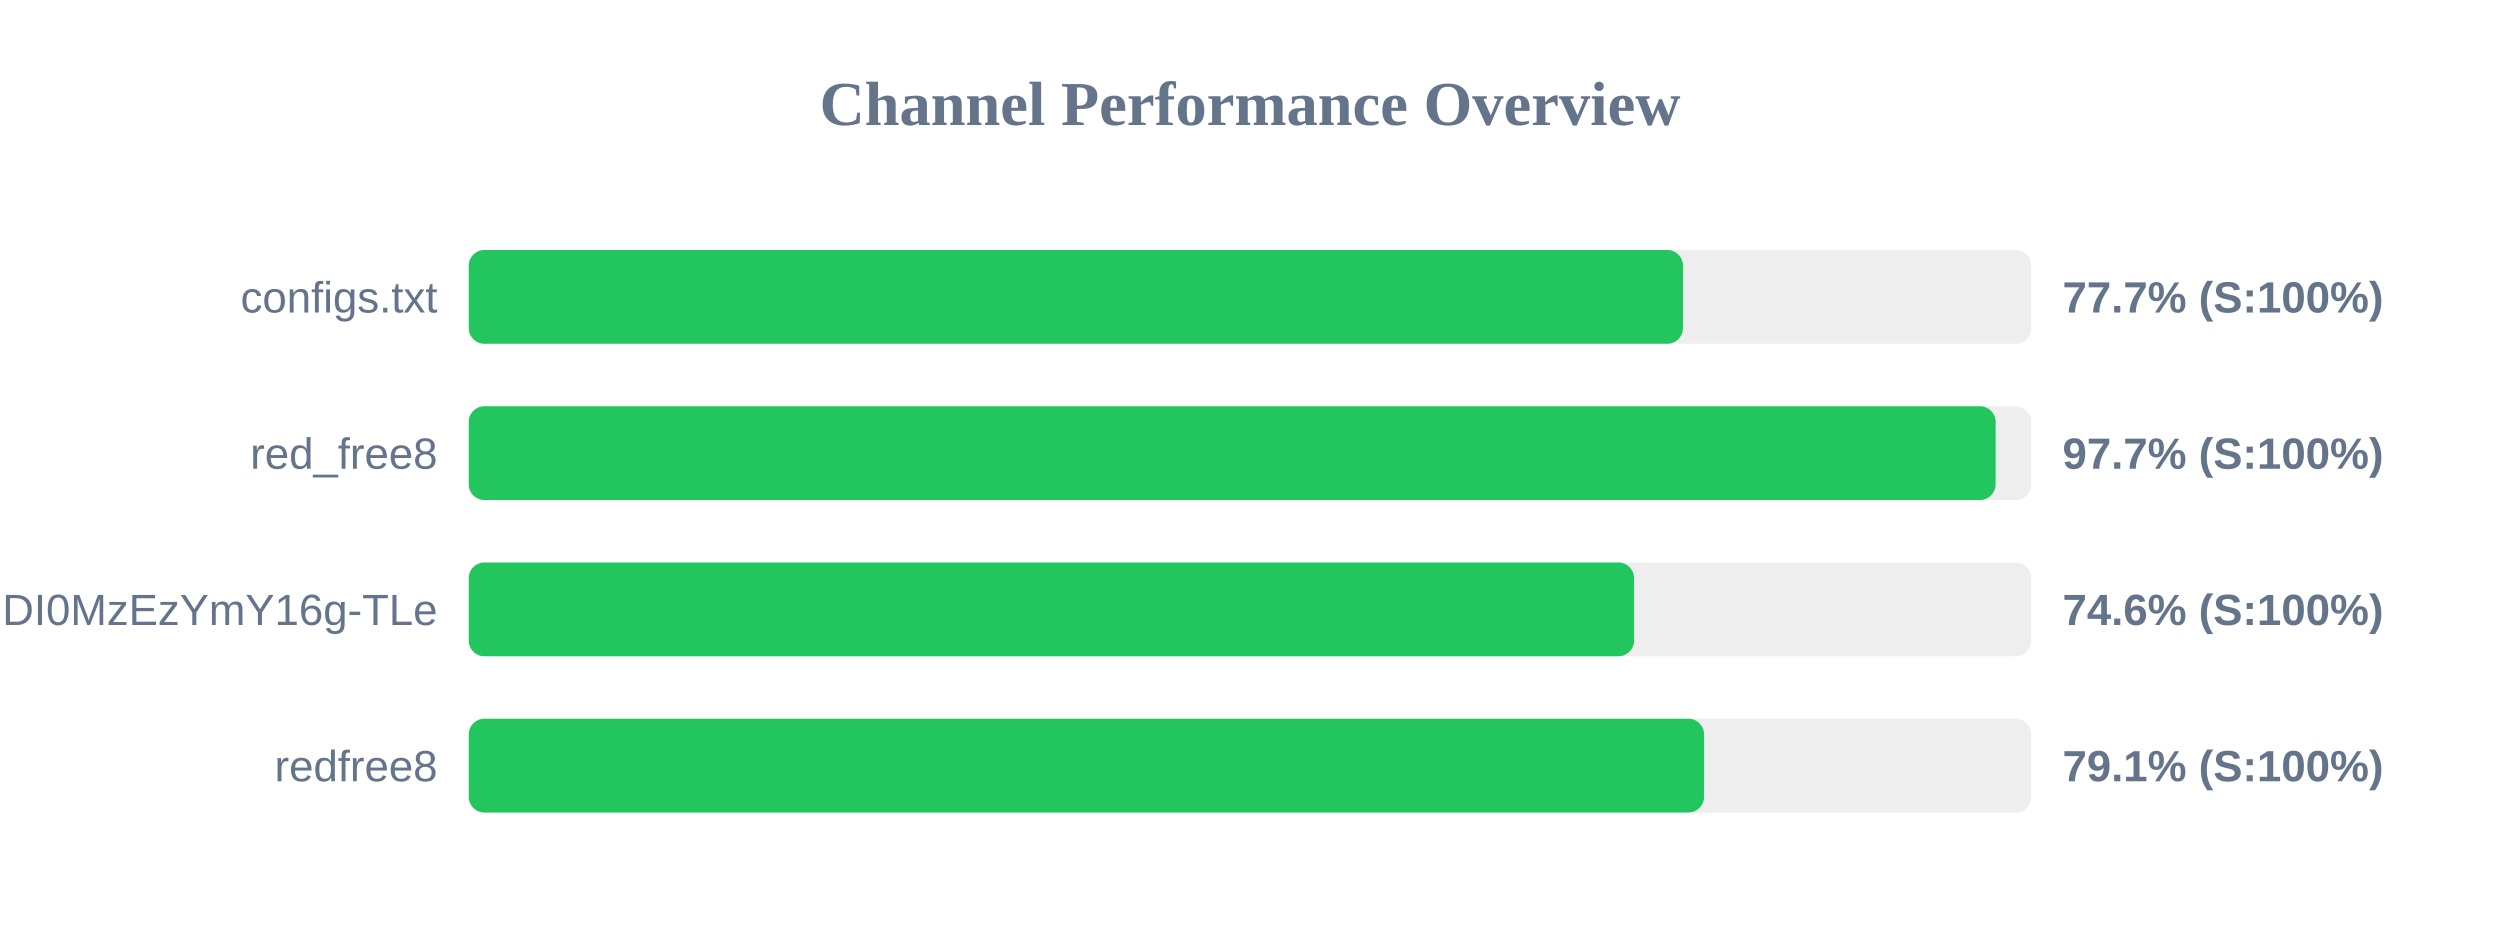
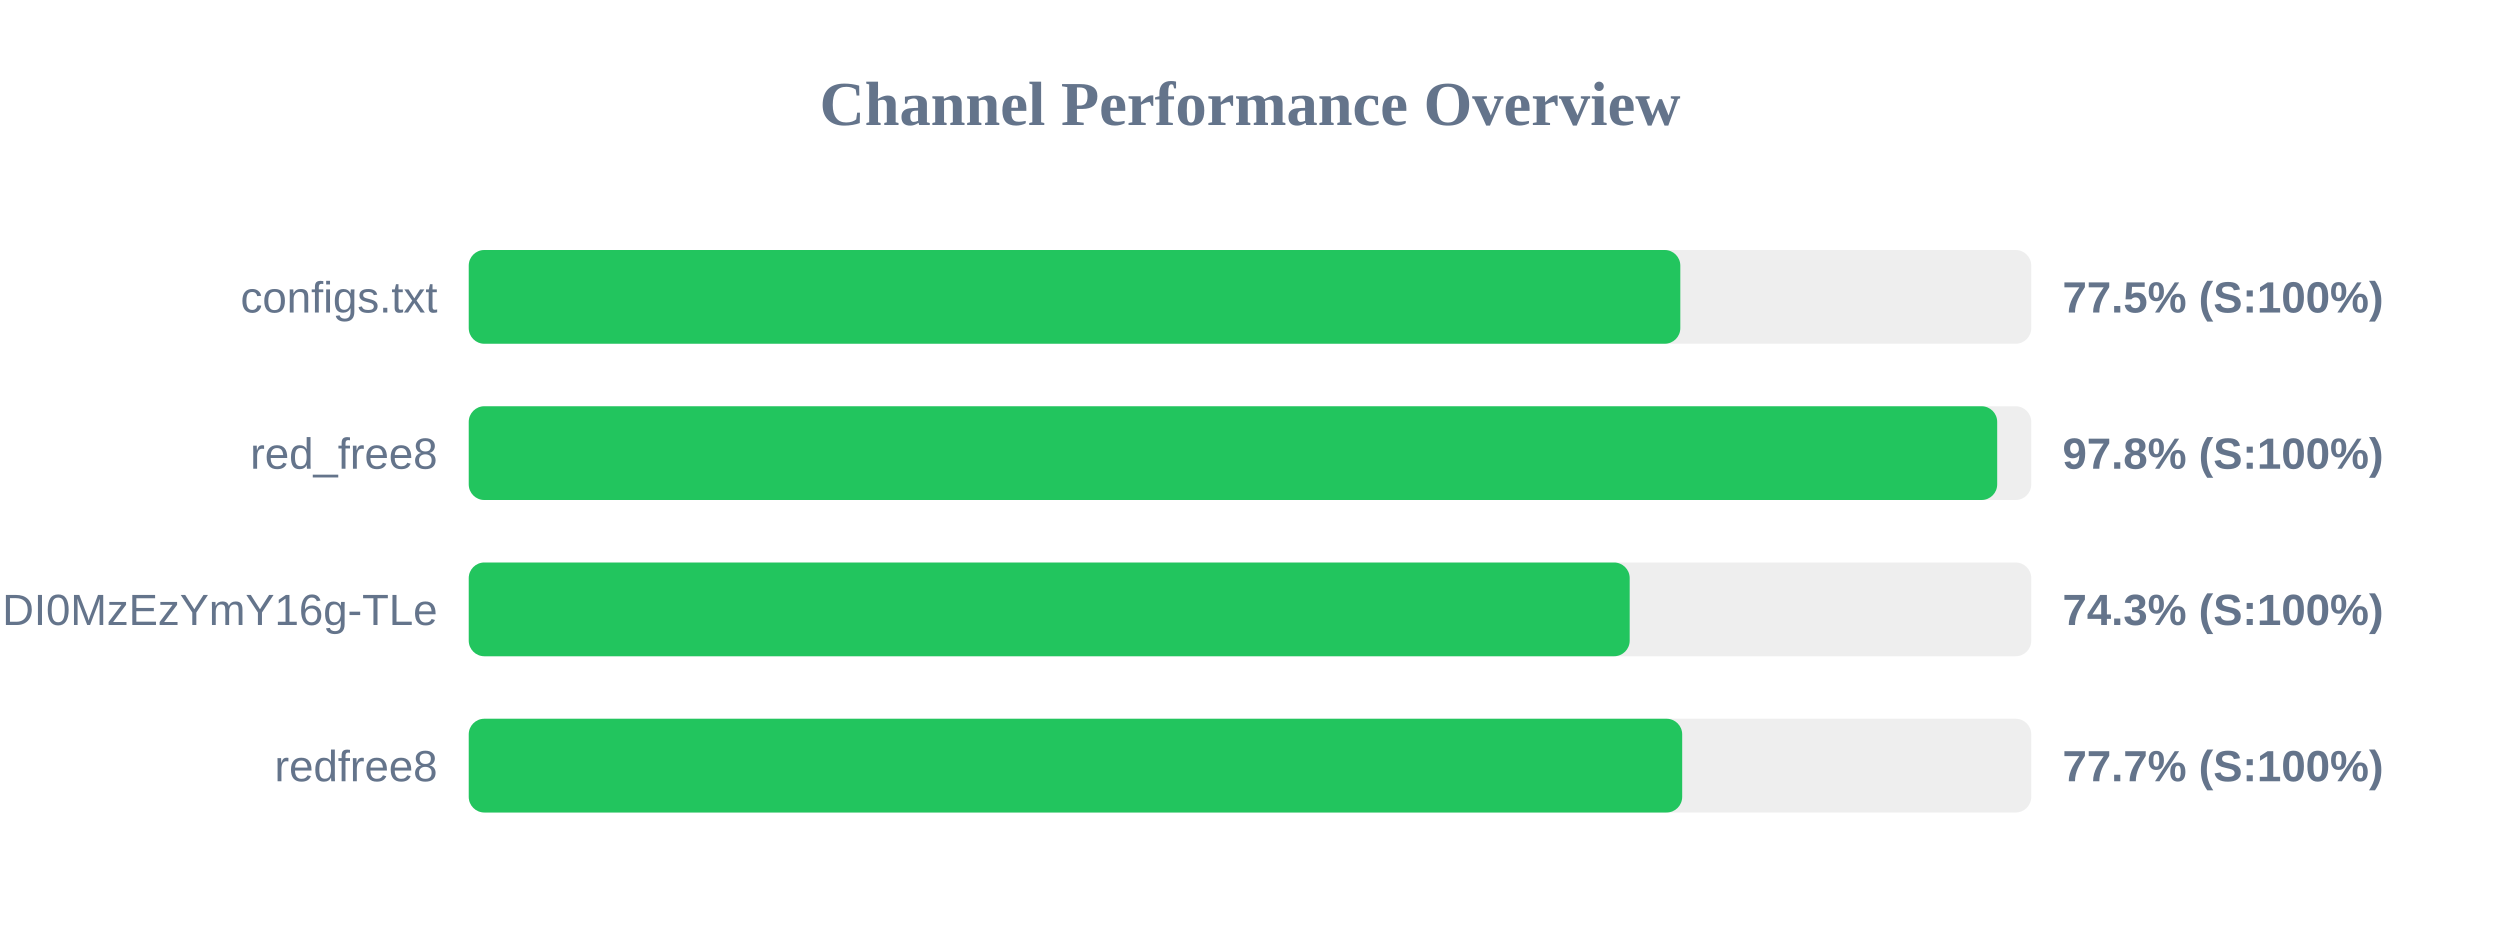
<svg xmlns="http://www.w3.org/2000/svg" width="800" height="300" version="1.1">
  <style>
        .row { font: 14px Arial; fill: #64748b; }
        .score { font: bold 14px Arial; fill: #64748b; }
    </style>
  <text x="400" y="40" text-anchor="middle" font-size="20px" font-weight="bold" fill="#64748b">Channel Performance Overview</text>
  <rect x="150" y="80" width="500" height="30" fill="#eee" rx="5" />
-   <rect x="150" y="80" width="388.55" height="30" fill="#22c55e" rx="5" />
+   <rect x="150" y="80" width="387.7" height="30" fill="#22c55e" rx="5" />
  <text x="140" y="100" text-anchor="end" class="row">configs.txt</text>
-   <text x="660" y="100" text-anchor="start" class="score">77.7% (S:100%)</text>
+   <text x="660" y="100" text-anchor="start" class="score">77.5% (S:100%)</text>
  <rect x="150" y="130" width="500" height="30" fill="#eee" rx="5" />
-   <rect x="150" y="130" width="488.6" height="30" fill="#22c55e" rx="5" />
+   <rect x="150" y="130" width="489.1" height="30" fill="#22c55e" rx="5" />
  <text x="140" y="150" text-anchor="end" class="row">red_free8</text>
-   <text x="660" y="150" text-anchor="start" class="score">97.7% (S:100%)</text>
+   <text x="660" y="150" text-anchor="start" class="score">97.8% (S:100%)</text>
  <rect x="150" y="180" width="500" height="30" fill="#eee" rx="5" />
-   <rect x="150" y="180" width="372.9" height="30" fill="#22c55e" rx="5" />
+   <rect x="150" y="180" width="371.5" height="30" fill="#22c55e" rx="5" />
  <text x="140" y="200" text-anchor="end" class="row">NjEzODY1NDgyOCwxNzQ1NDI0MzEzYmY16g-TLe</text>
-   <text x="660" y="200" text-anchor="start" class="score">74.6% (S:100%)</text>
+   <text x="660" y="200" text-anchor="start" class="score">74.3% (S:100%)</text>
  <rect x="150" y="230" width="500" height="30" fill="#eee" rx="5" />
-   <rect x="150" y="230" width="395.3" height="30" fill="#22c55e" rx="5" />
+   <rect x="150" y="230" width="388.3" height="30" fill="#22c55e" rx="5" />
  <text x="140" y="250" text-anchor="end" class="row">redfree8</text>
-   <text x="660" y="250" text-anchor="start" class="score">79.1% (S:100%)</text>
+   <text x="660" y="250" text-anchor="start" class="score">77.7% (S:100%)</text>
</svg>
